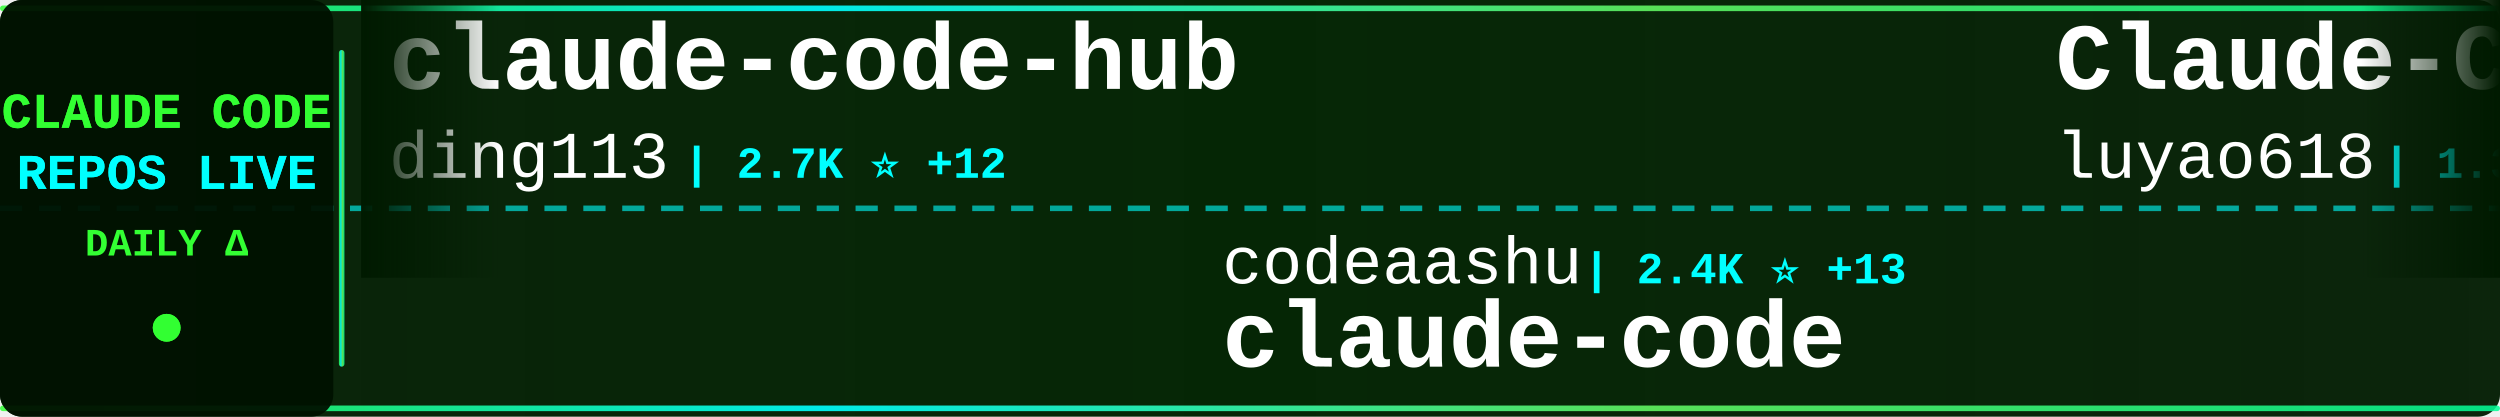
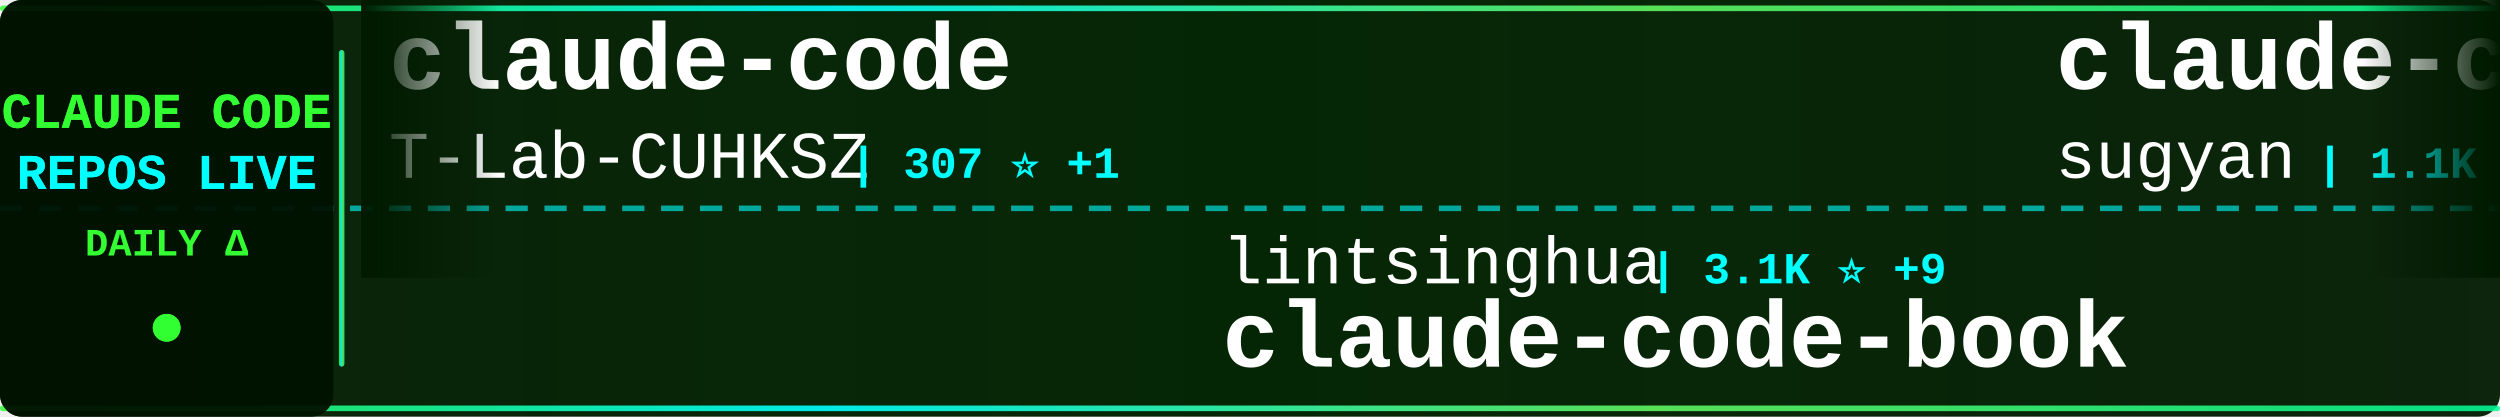
<svg xmlns="http://www.w3.org/2000/svg" width="900" height="150">
  <defs>
    <linearGradient id="tickerBg" x1="0%" y1="0%" x2="100%" y2="0%">
      <stop offset="0%" style="stop-color:#001a00;stop-opacity:0.95" />
      <stop offset="50%" style="stop-color:#002200;stop-opacity:0.98" />
      <stop offset="100%" style="stop-color:#001a00;stop-opacity:0.95" />
    </linearGradient>
    <linearGradient id="borderGrad" x1="0%" y1="0%" x2="100%" y2="0%">
      <stop offset="0%" style="stop-color:#33ff33;stop-opacity:0.85">
        <animate attributeName="stop-opacity" values="0.85;1;0.85" dur="2s" repeatCount="indefinite" />
      </stop>
      <stop offset="33%" style="stop-color:#00ffff;stop-opacity:0.9">
        <animate attributeName="stop-opacity" values="0.9;1;0.9" dur="2.2s" repeatCount="indefinite" />
      </stop>
      <stop offset="66%" style="stop-color:#66ff66;stop-opacity:0.85">
        <animate attributeName="stop-opacity" values="0.85;1;0.85" dur="1.8s" repeatCount="indefinite" />
      </stop>
      <stop offset="100%" style="stop-color:#00ff99;stop-opacity:0.85">
        <animate attributeName="stop-opacity" values="0.85;1;0.85" dur="2s" repeatCount="indefinite" />
      </stop>
    </linearGradient>
    <filter id="textGlow">
      <feGaussianBlur stdDeviation="0.1" result="coloredBlur" />
      <feMerge>
        <feMergeNode in="coloredBlur" />
        <feMergeNode in="SourceGraphic" />
      </feMerge>
    </filter>
    <filter id="metricGlow">
      <feGaussianBlur stdDeviation="0.2" result="coloredBlur" />
      <feMerge>
        <feMergeNode in="coloredBlur" />
        <feMergeNode in="SourceGraphic" />
      </feMerge>
    </filter>
    <linearGradient id="leftFade" x1="0%" y1="0%" x2="100%" y2="0%">
      <stop offset="0%" style="stop-color:#001a00;stop-opacity:1" />
      <stop offset="100%" style="stop-color:#001a00;stop-opacity:0" />
    </linearGradient>
    <linearGradient id="rightFade" x1="0%" y1="0%" x2="100%" y2="0%">
      <stop offset="0%" style="stop-color:#001a00;stop-opacity:0" />
      <stop offset="100%" style="stop-color:#001a00;stop-opacity:1" />
    </linearGradient>
  </defs>
  <rect width="900" height="150" fill="url(#tickerBg)" rx="8" />
  <rect x="0" y="2" width="900" height="2" fill="url(#borderGrad)" rx="1" />
  <rect x="0" y="146" width="900" height="2" fill="url(#borderGrad)" rx="1" />
  <line x1="0" y1="75" x2="900" y2="75" stroke="#00ffff" stroke-width="2" stroke-dasharray="8 6" opacity="0.6" />
  <rect x="0" y="0" width="120" height="150" fill="#001100" opacity="0.95" rx="8" />
  <text x="60" y="46" font-family="'Courier New', monospace" font-size="18" font-weight="bold" fill="#33ff33" text-anchor="middle" filter="url(#textGlow)">
    CLAUDE CODE
  </text>
  <text x="60" y="68" font-family="'Courier New', monospace" font-size="18" font-weight="bold" fill="#00ffff" text-anchor="middle" filter="url(#textGlow)">
    REPOS LIVE
  </text>
  <text x="60" y="92" font-family="'Courier New', monospace" font-size="14" font-weight="bold" fill="#33ff33" text-anchor="middle">
    DAILY Δ
  </text>
  <circle cx="60" cy="118" r="5" fill="#33ff33" filter="url(#metricGlow)">
    <animate attributeName="r" values="4;6;4" dur="1.5s" repeatCount="indefinite" />
    <animate attributeName="opacity" values="0.6;1;0.6" dur="1.5s" repeatCount="indefinite" />
  </circle>
  <rect x="122" y="18" width="2" height="114" fill="url(#borderGrad)" rx="1" />
  <clipPath id="tickerClip">
    <rect x="130" y="0" width="770" height="150" />
  </clipPath>
  <g clip-path="url(#tickerClip)">
    <g id="tickerItems">
      <animateTransform attributeName="transform" attributeType="XML" type="translate" from="0 0" to="-3000 0" dur="54s" repeatCount="indefinite" />
      <g transform="translate(0, 0)">
-         <text x="140" y="32" font-family="'Courier New', monospace" font-size="34" font-weight="bold" fill="#ffffff">claude-code-hub</text>
-         <text x="140" y="64" font-family="'Courier New', monospace" font-size="24" font-weight="normal" fill="#ffffff" opacity="1.0">ding113</text>
-         <text x="246" y="64" font-family="'Courier New', monospace" font-size="16" font-weight="bold" fill="#00ffff"> | 2.7K ⭐ +12</text>
+         <text x="140" y="32" font-family="'Courier New', monospace" font-size="34" font-weight="bold" fill="#ffffff">claude-code</text>
+         <text x="140" y="64" font-family="'Courier New', monospace" font-size="24" font-weight="normal" fill="#ffffff" opacity="1.0">T-Lab-CUHKSZ</text>
+         <text x="306" y="64" font-family="'Courier New', monospace" font-size="16" font-weight="bold" fill="#00ffff"> | 307 ⭐ +1</text>
      </g>
      <g transform="translate(300, 0)">
-         <text x="140" y="102" font-family="'Courier New', monospace" font-size="24" font-weight="normal" fill="#ffffff" opacity="1.0">codeaashu</text>
-         <text x="270" y="102" font-family="'Courier New', monospace" font-size="16" font-weight="bold" fill="#00ffff"> | 2.4K ⭐ +13</text>
-         <text x="140" y="132" font-family="'Courier New', monospace" font-size="34" font-weight="bold" fill="#ffffff">claude-code</text>
+         <text x="140" y="102" font-family="'Courier New', monospace" font-size="24" font-weight="normal" fill="#ffffff" opacity="1.0">lintsinghua</text>
+         <text x="294" y="102" font-family="'Courier New', monospace" font-size="16" font-weight="bold" fill="#00ffff"> | 3.1K ⭐ +9</text>
+         <text x="140" y="132" font-family="'Courier New', monospace" font-size="34" font-weight="bold" fill="#ffffff">claude-code-book</text>
      </g>
      <g transform="translate(600, 0)">
-         <text x="140" y="32" font-family="'Courier New', monospace" font-size="34" font-weight="bold" fill="#ffffff">Claude-Code-Source-Study</text>
-         <text x="140" y="64" font-family="'Courier New', monospace" font-size="24" font-weight="normal" fill="#ffffff" opacity="1.0">luyao618</text>
-         <text x="258" y="64" font-family="'Courier New', monospace" font-size="16" font-weight="bold" fill="#00ffff"> | 1.3K ⭐ +4</text>
+         <text x="140" y="32" font-family="'Courier New', monospace" font-size="34" font-weight="bold" fill="#ffffff">claude-code-webui</text>
+         <text x="140" y="64" font-family="'Courier New', monospace" font-size="24" font-weight="normal" fill="#ffffff" opacity="1.0">sugyan</text>
+         <text x="234" y="64" font-family="'Courier New', monospace" font-size="16" font-weight="bold" fill="#00ffff"> | 1.1K ⭐ +2</text>
      </g>
      <g transform="translate(900, 0)">
+         <text x="140" y="102" font-family="'Courier New', monospace" font-size="24" font-weight="normal" fill="#ffffff" opacity="1.0">qwibitai</text>
+         <text x="258" y="102" font-family="'Courier New', monospace" font-size="16" font-weight="bold" fill="#00ffff"> | 28.5K ⭐ +33</text>
+         <text x="140" y="132" font-family="'Courier New', monospace" font-size="34" font-weight="bold" fill="#ffffff">nanoclaw</text>
+       </g>
+       <g transform="translate(1200, 0)">
+         <text x="140" y="32" font-family="'Courier New', monospace" font-size="34" font-weight="bold" fill="#ffffff">claude-skills</text>
+         <text x="140" y="64" font-family="'Courier New', monospace" font-size="24" font-weight="normal" fill="#ffffff" opacity="1.0">alirezarezvani</text>
+         <text x="330" y="64" font-family="'Courier New', monospace" font-size="16" font-weight="bold" fill="#00ffff"> | 13.6K ⭐ +126</text>
+       </g>
+       <g transform="translate(1500, 0)">
+         <text x="140" y="102" font-family="'Courier New', monospace" font-size="24" font-weight="normal" fill="#ffffff" opacity="1.0">luongnv89</text>
+         <text x="270" y="102" font-family="'Courier New', monospace" font-size="16" font-weight="bold" fill="#00ffff"> | 31.0K ⭐ +149</text>
+         <text x="140" y="132" font-family="'Courier New', monospace" font-size="34" font-weight="bold" fill="#ffffff">claude-howto</text>
+       </g>
+       <g transform="translate(1800, 0)">
+         <text x="140" y="32" font-family="'Courier New', monospace" font-size="34" font-weight="bold" fill="#ffffff">claude-code-source</text>
+         <text x="140" y="64" font-family="'Courier New', monospace" font-size="24" font-weight="normal" fill="#ffffff" opacity="1.0">AprilNEA</text>
+         <text x="258" y="64" font-family="'Courier New', monospace" font-size="16" font-weight="bold" fill="#00ffff"> | 377 ⭐</text>
+       </g>
+       <g transform="translate(2100, 0)">
+         <text x="140" y="102" font-family="'Courier New', monospace" font-size="24" font-weight="normal" fill="#ffffff" opacity="1.0">darcyegb</text>
+         <text x="258" y="102" font-family="'Courier New', monospace" font-size="16" font-weight="bold" fill="#00ffff"> | 680 ⭐ +2</text>
+         <text x="140" y="132" font-family="'Courier New', monospace" font-size="34" font-weight="bold" fill="#ffffff">ClaudeCodeAgents</text>
+       </g>
+       <g transform="translate(2400, 0)">
+         <text x="140" y="32" font-family="'Courier New', monospace" font-size="34" font-weight="bold" fill="#ffffff">everything-claude-code</text>
+         <text x="140" y="64" font-family="'Courier New', monospace" font-size="24" font-weight="normal" fill="#ffffff" opacity="1.0">affaan-m</text>
+         <text x="258" y="64" font-family="'Courier New', monospace" font-size="16" font-weight="bold" fill="#00ffff"> | 172.8K ⭐ +638</text>
+       </g>
+       <g transform="translate(2700, 0)">
        <text x="140" y="102" font-family="'Courier New', monospace" font-size="24" font-weight="normal" fill="#ffffff" opacity="1.0">Donchitos</text>
-         <text x="270" y="102" font-family="'Courier New', monospace" font-size="16" font-weight="bold" fill="#00ffff"> | 17.1K ⭐ +124</text>
+         <text x="270" y="102" font-family="'Courier New', monospace" font-size="16" font-weight="bold" fill="#00ffff"> | 17.1K ⭐ +106</text>
        <text x="140" y="132" font-family="'Courier New', monospace" font-size="34" font-weight="bold" fill="#ffffff">Claude-Code-Game-Studios</text>
      </g>
-       <g transform="translate(1200, 0)">
+       <g transform="translate(3000, 0)">
        <text x="140" y="32" font-family="'Courier New', monospace" font-size="34" font-weight="bold" fill="#ffffff">claude-code</text>
-         <text x="140" y="64" font-family="'Courier New', monospace" font-size="24" font-weight="normal" fill="#ffffff" opacity="1.0">anthropics</text>
-         <text x="282" y="64" font-family="'Courier New', monospace" font-size="16" font-weight="bold" fill="#00ffff"> | 120.1K ⭐ +209</text>
-       </g>
-       <g transform="translate(1500, 0)">
-         <text x="140" y="102" font-family="'Courier New', monospace" font-size="24" font-weight="normal" fill="#ffffff" opacity="1.0">Maciek-roboblog</text>
-         <text x="342" y="102" font-family="'Courier New', monospace" font-size="16" font-weight="bold" fill="#00ffff"> | 7.9K ⭐ +6</text>
-         <text x="140" y="132" font-family="'Courier New', monospace" font-size="34" font-weight="bold" fill="#ffffff">Claude-Code-Usage-Monito...</text>
-       </g>
-       <g transform="translate(1800, 0)">
-         <text x="140" y="32" font-family="'Courier New', monospace" font-size="34" font-weight="bold" fill="#ffffff">ClaudeCode</text>
-         <text x="140" y="64" font-family="'Courier New', monospace" font-size="24" font-weight="normal" fill="#ffffff" opacity="1.0">guanshan</text>
-         <text x="258" y="64" font-family="'Courier New', monospace" font-size="16" font-weight="bold" fill="#00ffff"> | 57 ⭐</text>
-       </g>
-       <g transform="translate(2100, 0)">
-         <text x="140" y="102" font-family="'Courier New', monospace" font-size="24" font-weight="normal" fill="#ffffff" opacity="1.0">ghuntley</text>
-         <text x="258" y="102" font-family="'Courier New', monospace" font-size="16" font-weight="bold" fill="#00ffff"> | 974 ⭐</text>
-         <text x="140" y="132" font-family="'Courier New', monospace" font-size="34" font-weight="bold" fill="#ffffff">claude-code-source-code-...</text>
-       </g>
-       <g transform="translate(2400, 0)">
-         <text x="140" y="32" font-family="'Courier New', monospace" font-size="34" font-weight="bold" fill="#ffffff">claude-code</text>
-         <text x="140" y="64" font-family="'Courier New', monospace" font-size="24" font-weight="normal" fill="#ffffff" opacity="1.0">jarmuine</text>
-         <text x="258" y="64" font-family="'Courier New', monospace" font-size="16" font-weight="bold" fill="#00ffff"> | 2.1K ⭐ +5</text>
-       </g>
-       <g transform="translate(2700, 0)">
-         <text x="140" y="102" font-family="'Courier New', monospace" font-size="24" font-weight="normal" fill="#ffffff" opacity="1.0">VoltAgent</text>
-         <text x="270" y="102" font-family="'Courier New', monospace" font-size="16" font-weight="bold" fill="#00ffff"> | 19.0K ⭐ +64</text>
-         <text x="140" y="132" font-family="'Courier New', monospace" font-size="34" font-weight="bold" fill="#ffffff">awesome-claude-code-suba...</text>
-       </g>
-       <g transform="translate(3000, 0)">
-         <text x="140" y="32" font-family="'Courier New', monospace" font-size="34" font-weight="bold" fill="#ffffff">claude-code-hub</text>
-         <text x="140" y="64" font-family="'Courier New', monospace" font-size="24" font-weight="normal" fill="#ffffff" opacity="1.0">ding113</text>
-         <text x="246" y="64" font-family="'Courier New', monospace" font-size="16" font-weight="bold" fill="#00ffff"> | 2.7K ⭐ +12</text>
+         <text x="140" y="64" font-family="'Courier New', monospace" font-size="24" font-weight="normal" fill="#ffffff" opacity="1.0">T-Lab-CUHKSZ</text>
+         <text x="306" y="64" font-family="'Courier New', monospace" font-size="16" font-weight="bold" fill="#00ffff"> | 307 ⭐ +1</text>
      </g>
      <g transform="translate(3300, 0)">
-         <text x="140" y="102" font-family="'Courier New', monospace" font-size="24" font-weight="normal" fill="#ffffff" opacity="1.0">codeaashu</text>
-         <text x="270" y="102" font-family="'Courier New', monospace" font-size="16" font-weight="bold" fill="#00ffff"> | 2.4K ⭐ +13</text>
-         <text x="140" y="132" font-family="'Courier New', monospace" font-size="34" font-weight="bold" fill="#ffffff">claude-code</text>
+         <text x="140" y="102" font-family="'Courier New', monospace" font-size="24" font-weight="normal" fill="#ffffff" opacity="1.0">lintsinghua</text>
+         <text x="294" y="102" font-family="'Courier New', monospace" font-size="16" font-weight="bold" fill="#00ffff"> | 3.1K ⭐ +9</text>
+         <text x="140" y="132" font-family="'Courier New', monospace" font-size="34" font-weight="bold" fill="#ffffff">claude-code-book</text>
      </g>
      <g transform="translate(3600, 0)">
-         <text x="140" y="32" font-family="'Courier New', monospace" font-size="34" font-weight="bold" fill="#ffffff">Claude-Code-Source-Study</text>
-         <text x="140" y="64" font-family="'Courier New', monospace" font-size="24" font-weight="normal" fill="#ffffff" opacity="1.0">luyao618</text>
-         <text x="258" y="64" font-family="'Courier New', monospace" font-size="16" font-weight="bold" fill="#00ffff"> | 1.3K ⭐ +4</text>
+         <text x="140" y="32" font-family="'Courier New', monospace" font-size="34" font-weight="bold" fill="#ffffff">claude-code-webui</text>
+         <text x="140" y="64" font-family="'Courier New', monospace" font-size="24" font-weight="normal" fill="#ffffff" opacity="1.0">sugyan</text>
+         <text x="234" y="64" font-family="'Courier New', monospace" font-size="16" font-weight="bold" fill="#00ffff"> | 1.1K ⭐ +2</text>
      </g>
      <g transform="translate(3900, 0)">
-         <text x="140" y="102" font-family="'Courier New', monospace" font-size="24" font-weight="normal" fill="#ffffff" opacity="1.0">Donchitos</text>
-         <text x="270" y="102" font-family="'Courier New', monospace" font-size="16" font-weight="bold" fill="#00ffff"> | 17.1K ⭐ +124</text>
-         <text x="140" y="132" font-family="'Courier New', monospace" font-size="34" font-weight="bold" fill="#ffffff">Claude-Code-Game-Studios</text>
+         <text x="140" y="102" font-family="'Courier New', monospace" font-size="24" font-weight="normal" fill="#ffffff" opacity="1.0">qwibitai</text>
+         <text x="258" y="102" font-family="'Courier New', monospace" font-size="16" font-weight="bold" fill="#00ffff"> | 28.5K ⭐ +33</text>
+         <text x="140" y="132" font-family="'Courier New', monospace" font-size="34" font-weight="bold" fill="#ffffff">nanoclaw</text>
      </g>
    </g>
  </g>
  <rect x="130" y="0" width="50" height="100" fill="url(#leftFade)" />
  <rect x="850" y="0" width="50" height="100" fill="url(#rightFade)" />
</svg>
